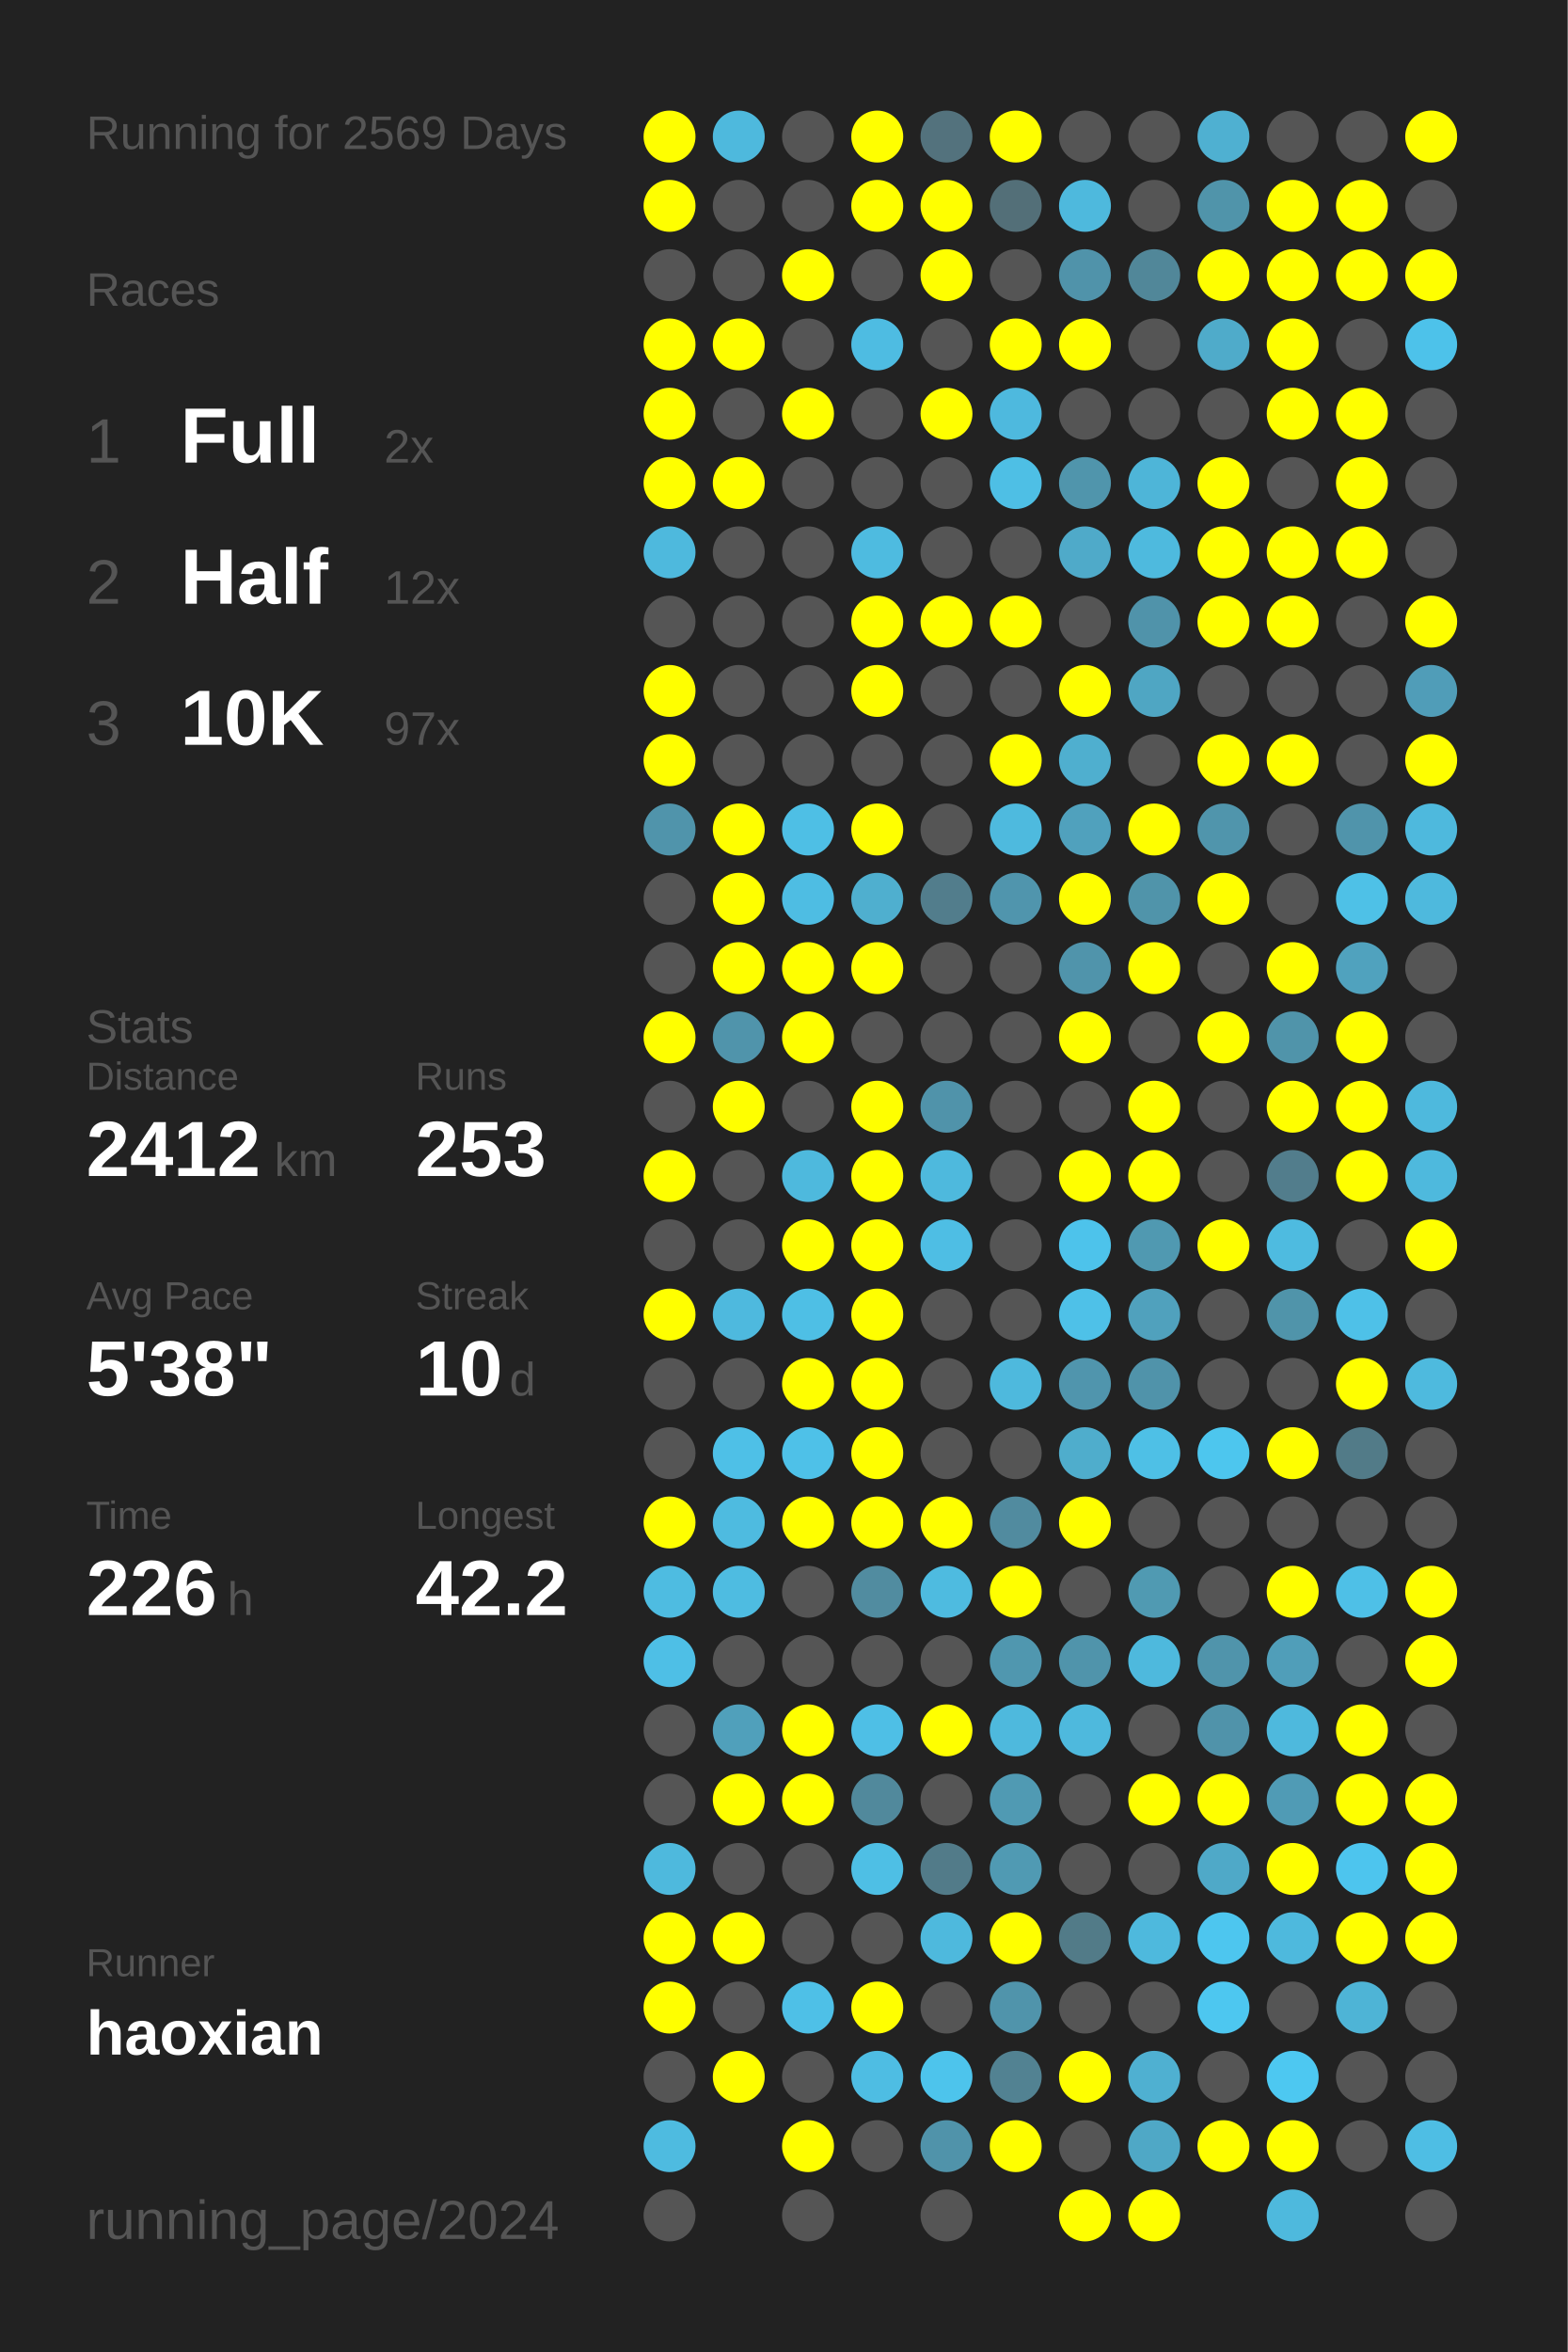
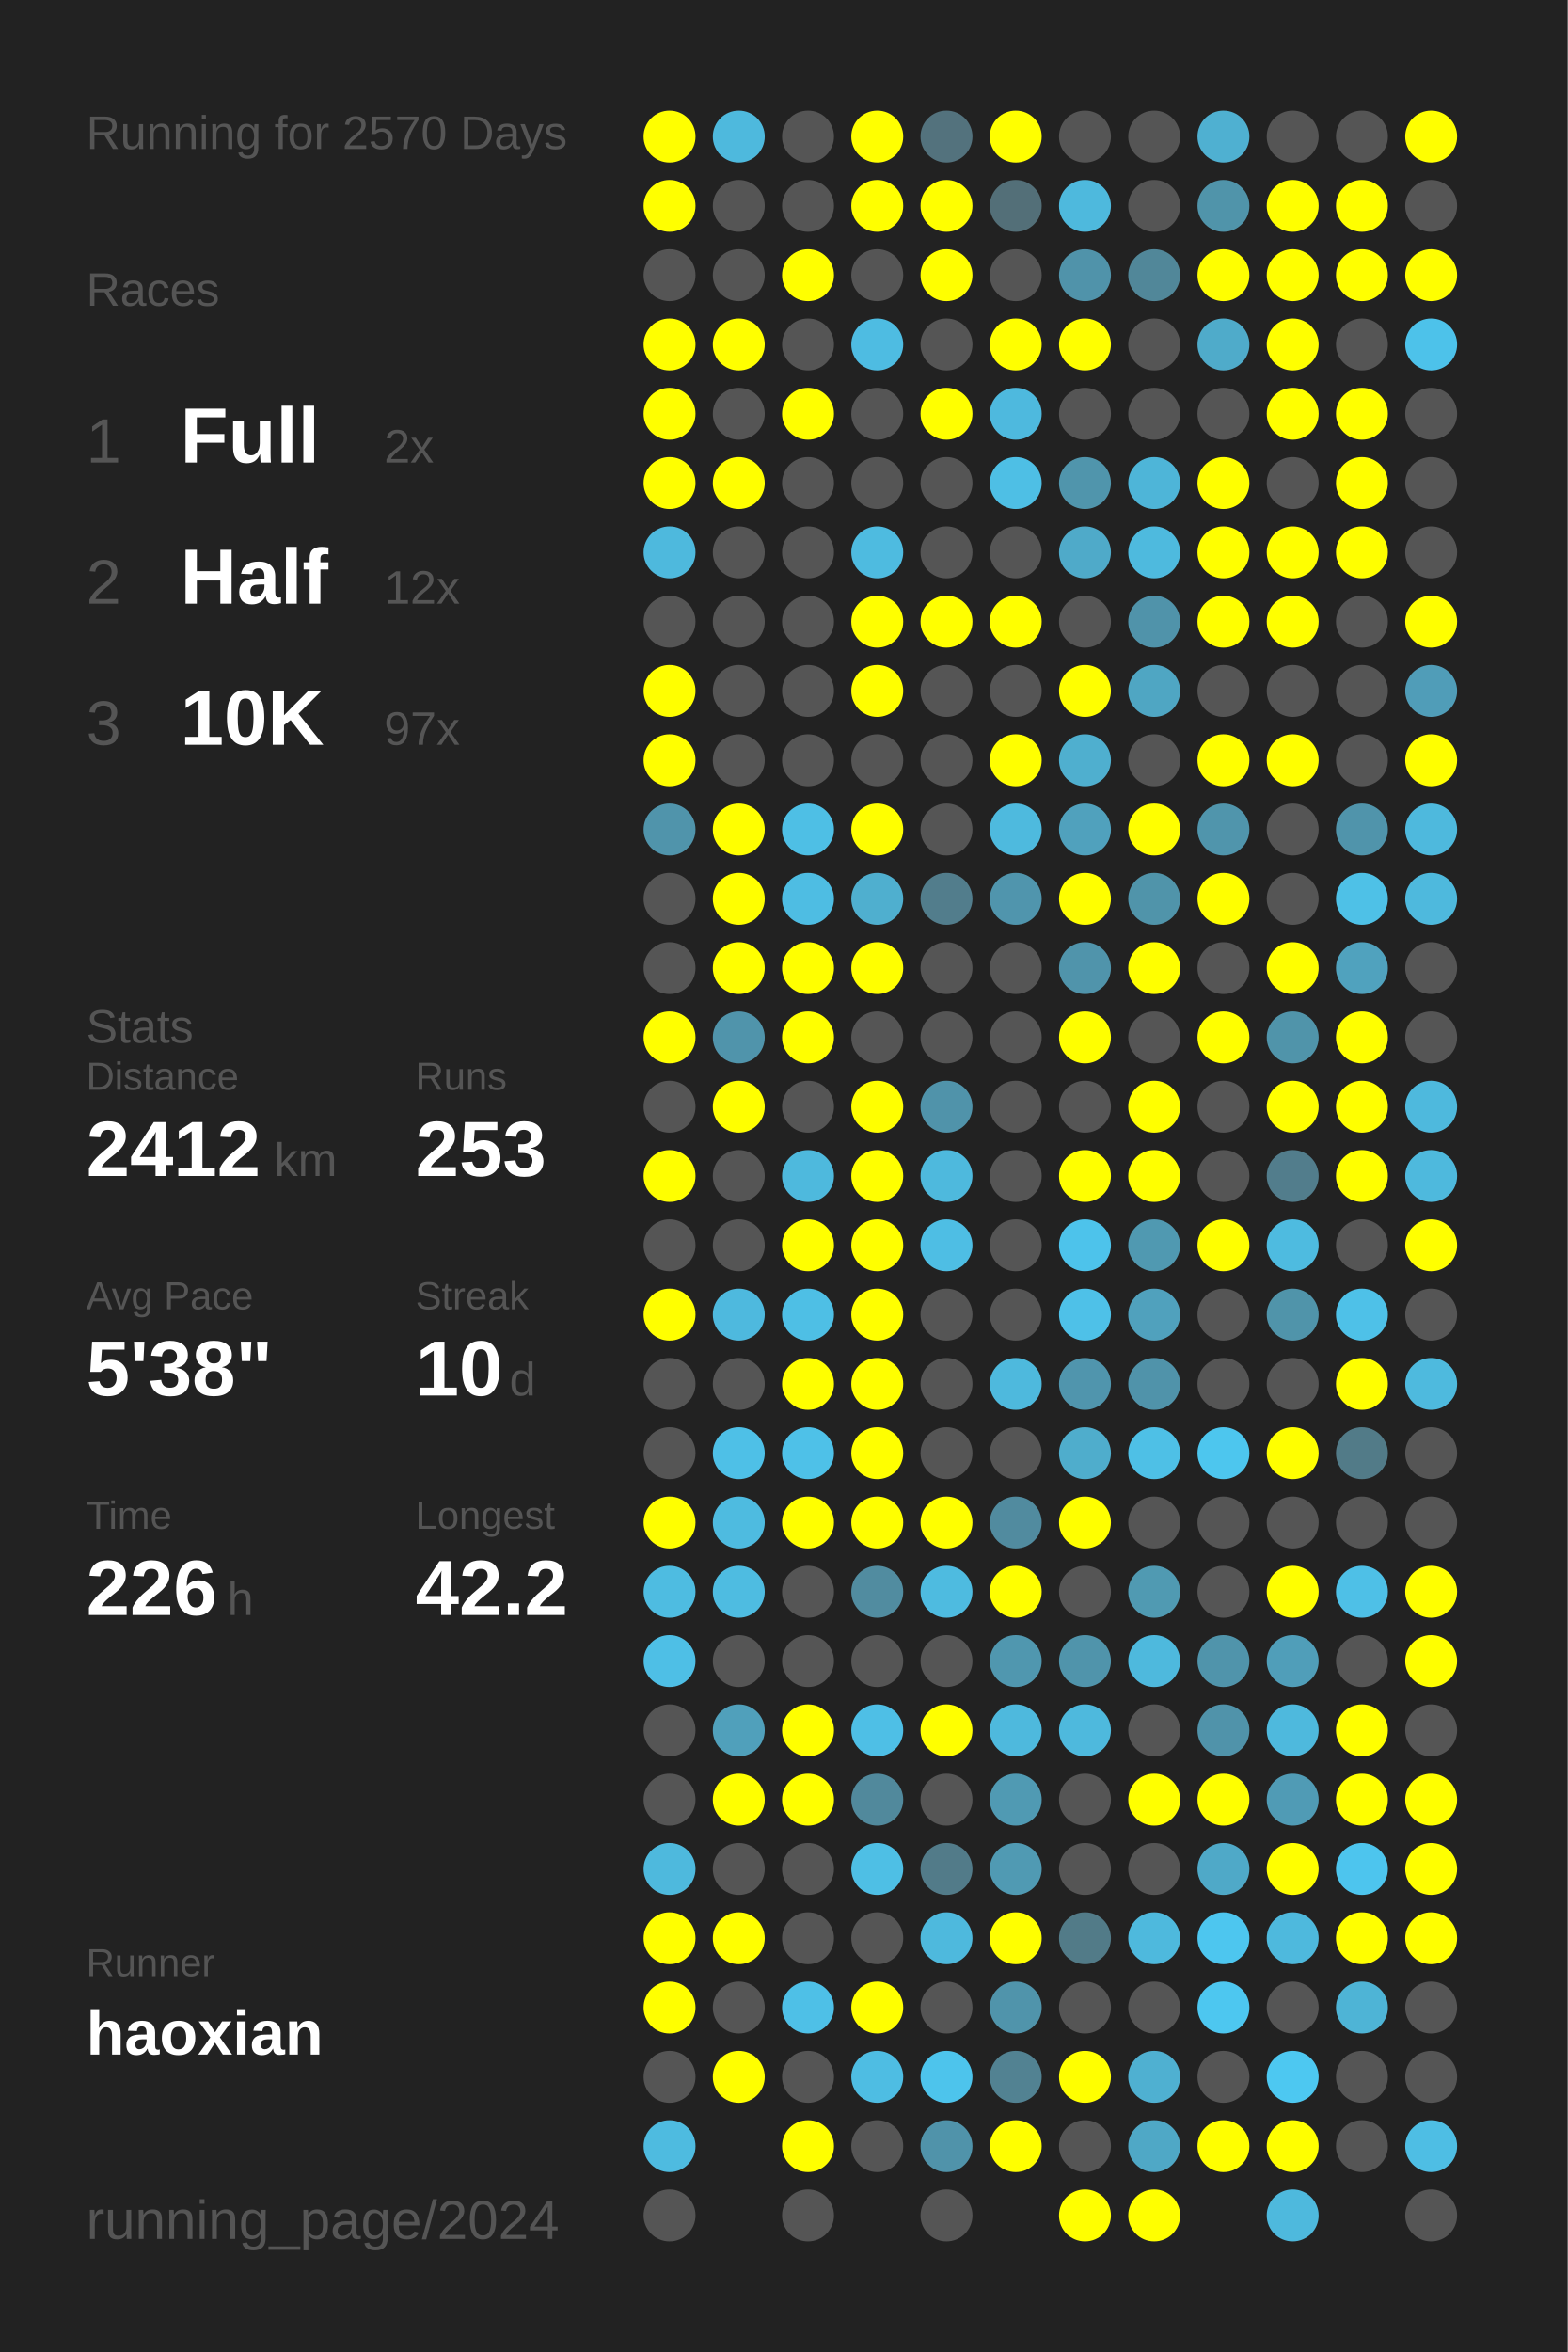
<svg xmlns="http://www.w3.org/2000/svg" baseProfile="full" height="300mm" version="1.1" viewBox="0,0,200,300" width="200mm">
  <defs />
  <rect fill="#222222" height="300" width="200" x="0" y="0" />
-   <text fill="#555555" style="font-size:6px; font-family:Arial;" x="11" y="19">Running for 2569 Days</text>
+   <text fill="#555555" style="font-size:6px; font-family:Arial;" x="11" y="19">Running for 2570 Days</text>
  <text fill="#555555" style="font-size:6px; font-family:Arial;" x="11" y="39">Races</text>
  <text fill="#555555" style="font-size:8px; font-family:Arial;" x="11" y="59">1</text>
  <text fill="#FFFFFF" style="font-size:10px; font-family:Arial; font-weight:bold;" x="23" y="59">Full</text>
  <text fill="#555555" style="font-size:6px; font-family:Arial;" x="49" y="59">2x</text>
  <text fill="#555555" style="font-size:8px; font-family:Arial;" x="11" y="77">2</text>
  <text fill="#FFFFFF" style="font-size:10px; font-family:Arial; font-weight:bold;" x="23" y="77">Half</text>
  <text fill="#555555" style="font-size:6px; font-family:Arial;" x="49" y="77">12x</text>
  <text fill="#555555" style="font-size:8px; font-family:Arial;" x="11" y="95">3</text>
  <text fill="#FFFFFF" style="font-size:10px; font-family:Arial; font-weight:bold;" x="23" y="95">10K</text>
  <text fill="#555555" style="font-size:6px; font-family:Arial;" x="49" y="95">97x</text>
  <text fill="#555555" style="font-size:6px; font-family:Arial;" x="11" y="133">Stats</text>
  <text fill="#555555" style="font-size:5px; font-family:Arial;" x="11" y="139">Distance</text>
  <text fill="#FFFFFF" style="font-size:10px; font-family:Arial; font-weight:bold;" x="11" y="150">2412</text>
  <text fill="#555555" style="font-size:6px; font-family:Arial;" x="35" y="150">km</text>
  <text fill="#555555" style="font-size:5px; font-family:Arial;" x="53" y="139">Runs</text>
  <text fill="#FFFFFF" style="font-size:10px; font-family:Arial; font-weight:bold;" x="53" y="150">253</text>
  <text fill="#555555" style="font-size:5px; font-family:Arial;" x="11" y="167">Avg Pace</text>
  <text fill="#FFFFFF" style="font-size:10px; font-family:Arial; font-weight:bold;" x="11" y="178">5'38"</text>
  <text fill="#555555" style="font-size:5px; font-family:Arial;" x="53" y="167">Streak</text>
  <text fill="#FFFFFF" style="font-size:10px; font-family:Arial; font-weight:bold;" x="53" y="178">10</text>
  <text fill="#555555" style="font-size:6px; font-family:Arial;" x="65" y="178">d</text>
  <text fill="#555555" style="font-size:5px; font-family:Arial;" x="11" y="195">Time</text>
  <text fill="#FFFFFF" style="font-size:10px; font-family:Arial; font-weight:bold;" x="11" y="206">226</text>
  <text fill="#555555" style="font-size:6px; font-family:Arial;" x="29" y="206">h</text>
  <text fill="#555555" style="font-size:5px; font-family:Arial;" x="53" y="195">Longest</text>
  <text fill="#FFFFFF" style="font-size:10px; font-family:Arial; font-weight:bold;" x="53" y="206">42.2</text>
  <text fill="#555555" style="font-size:5px; font-family:Arial;" x="11" y="252.065">Runner</text>
  <text fill="#FFFFFF" style="font-size:8px; font-family:Arial; font-weight:bold;" x="11" y="262.065">haoxian</text>
  <text fill="#555555" style="font-size:7px; font-family:Arial;" x="11" y="285.581">running_page/2024</text>
  <circle cx="85.417" cy="17.419" fill="#FFFF00" r="3.312" />
  <circle cx="85.417" cy="26.258" fill="#FFFF00" r="3.312" />
  <circle cx="85.417" cy="35.097" fill="#555555" r="3.312" />
  <circle cx="85.417" cy="43.935" fill="#FFFF00" r="3.312" />
  <circle cx="85.417" cy="52.774" fill="#FFFF00" r="3.312" />
  <circle cx="85.417" cy="61.613" fill="#FFFF00" r="3.312" />
  <circle cx="85.417" cy="70.452" fill="#4eb9dd" r="3.312" />
  <circle cx="85.417" cy="79.29" fill="#555555" r="3.312" />
  <circle cx="85.417" cy="88.129" fill="#FFFF00" r="3.312" />
  <circle cx="85.417" cy="96.968" fill="#FFFF00" r="3.312" />
  <circle cx="85.417" cy="105.806" fill="#5094ab" r="3.312" />
  <circle cx="85.417" cy="114.645" fill="#555555" r="3.312" />
  <circle cx="85.417" cy="123.484" fill="#555555" r="3.312" />
  <circle cx="85.417" cy="132.323" fill="#FFFF00" r="3.312" />
  <circle cx="85.417" cy="141.161" fill="#555555" r="3.312" />
  <circle cx="85.417" cy="150" fill="#FFFF00" r="3.312" />
  <circle cx="85.417" cy="158.839" fill="#555555" r="3.312" />
  <circle cx="85.417" cy="167.677" fill="#FFFF00" r="3.312" />
  <circle cx="85.417" cy="176.516" fill="#555555" r="3.312" />
  <circle cx="85.417" cy="185.355" fill="#555555" r="3.312" />
  <circle cx="85.417" cy="194.194" fill="#FFFF00" r="3.312" />
  <circle cx="85.417" cy="203.032" fill="#4ebce1" r="3.312" />
  <circle cx="85.417" cy="211.871" fill="#4ebfe6" r="3.312" />
  <circle cx="85.417" cy="220.71" fill="#555555" r="3.312" />
  <circle cx="85.417" cy="229.548" fill="#555555" r="3.312" />
  <circle cx="85.417" cy="238.387" fill="#4eb9dd" r="3.312" />
  <circle cx="85.417" cy="247.226" fill="#FFFF00" r="3.312" />
  <circle cx="85.417" cy="256.065" fill="#FFFF00" r="3.312" />
  <circle cx="85.417" cy="264.903" fill="#555555" r="3.312" />
  <circle cx="85.417" cy="273.742" fill="#4ebbe0" r="3.312" />
  <circle cx="85.417" cy="282.581" fill="#555555" r="3.312" />
  <circle cx="94.25" cy="17.419" fill="#4eb9dd" r="3.312" />
  <circle cx="94.25" cy="26.258" fill="#555555" r="3.312" />
  <circle cx="94.25" cy="35.097" fill="#555555" r="3.312" />
  <circle cx="94.25" cy="43.935" fill="#FFFF00" r="3.312" />
  <circle cx="94.25" cy="52.774" fill="#555555" r="3.312" />
  <circle cx="94.25" cy="61.613" fill="#FFFF00" r="3.312" />
  <circle cx="94.25" cy="70.452" fill="#555555" r="3.312" />
  <circle cx="94.25" cy="79.29" fill="#555555" r="3.312" />
  <circle cx="94.25" cy="88.129" fill="#555555" r="3.312" />
  <circle cx="94.25" cy="96.968" fill="#555555" r="3.312" />
  <circle cx="94.25" cy="105.806" fill="#FFFF00" r="3.312" />
  <circle cx="94.25" cy="114.645" fill="#FFFF00" r="3.312" />
  <circle cx="94.25" cy="123.484" fill="#FFFF00" r="3.312" />
  <circle cx="94.25" cy="132.323" fill="#5094ab" r="3.312" />
  <circle cx="94.25" cy="141.161" fill="#FFFF00" r="3.312" />
  <circle cx="94.25" cy="150" fill="#555555" r="3.312" />
  <circle cx="94.25" cy="158.839" fill="#555555" r="3.312" />
  <circle cx="94.25" cy="167.677" fill="#4eb9de" r="3.312" />
  <circle cx="94.25" cy="176.516" fill="#555555" r="3.312" />
  <circle cx="94.25" cy="185.355" fill="#4ec0e7" r="3.312" />
  <circle cx="94.25" cy="194.194" fill="#4ebbe0" r="3.312" />
  <circle cx="94.25" cy="203.032" fill="#4ebce1" r="3.312" />
  <circle cx="94.25" cy="211.871" fill="#555555" r="3.312" />
  <circle cx="94.25" cy="220.71" fill="#50a0bb" r="3.312" />
  <circle cx="94.25" cy="229.548" fill="#FFFF00" r="3.312" />
  <circle cx="94.25" cy="238.387" fill="#555555" r="3.312" />
  <circle cx="94.25" cy="247.226" fill="#FFFF00" r="3.312" />
  <circle cx="94.25" cy="256.065" fill="#555555" r="3.312" />
  <circle cx="94.25" cy="264.903" fill="#FFFF00" r="3.312" />
  <circle cx="103.083" cy="17.419" fill="#555555" r="3.312" />
  <circle cx="103.083" cy="26.258" fill="#555555" r="3.312" />
  <circle cx="103.083" cy="35.097" fill="#FFFF00" r="3.312" />
  <circle cx="103.083" cy="43.935" fill="#555555" r="3.312" />
  <circle cx="103.083" cy="52.774" fill="#FFFF00" r="3.312" />
  <circle cx="103.083" cy="61.613" fill="#555555" r="3.312" />
  <circle cx="103.083" cy="70.452" fill="#555555" r="3.312" />
  <circle cx="103.083" cy="79.29" fill="#555555" r="3.312" />
  <circle cx="103.083" cy="88.129" fill="#555555" r="3.312" />
  <circle cx="103.083" cy="96.968" fill="#555555" r="3.312" />
  <circle cx="103.083" cy="105.806" fill="#4ebfe5" r="3.312" />
  <circle cx="103.083" cy="114.645" fill="#4ebde3" r="3.312" />
  <circle cx="103.083" cy="123.484" fill="#FFFF00" r="3.312" />
  <circle cx="103.083" cy="132.323" fill="#FFFF00" r="3.312" />
  <circle cx="103.083" cy="141.161" fill="#555555" r="3.312" />
  <circle cx="103.083" cy="150" fill="#4eb9dd" r="3.312" />
  <circle cx="103.083" cy="158.839" fill="#FFFF00" r="3.312" />
  <circle cx="103.083" cy="167.677" fill="#4ebfe5" r="3.312" />
  <circle cx="103.083" cy="176.516" fill="#FFFF00" r="3.312" />
  <circle cx="103.083" cy="185.355" fill="#4ec1e8" r="3.312" />
  <circle cx="103.083" cy="194.194" fill="#FFFF00" r="3.312" />
  <circle cx="103.083" cy="203.032" fill="#555555" r="3.312" />
  <circle cx="103.083" cy="211.871" fill="#555555" r="3.312" />
  <circle cx="103.083" cy="220.71" fill="#FFFF00" r="3.312" />
  <circle cx="103.083" cy="229.548" fill="#FFFF00" r="3.312" />
  <circle cx="103.083" cy="238.387" fill="#555555" r="3.312" />
  <circle cx="103.083" cy="247.226" fill="#555555" r="3.312" />
  <circle cx="103.083" cy="256.065" fill="#4ec0e7" r="3.312" />
  <circle cx="103.083" cy="264.903" fill="#555555" r="3.312" />
  <circle cx="103.083" cy="273.742" fill="#FFFF00" r="3.312" />
  <circle cx="103.083" cy="282.581" fill="#555555" r="3.312" />
  <circle cx="111.917" cy="17.419" fill="#FFFF00" r="3.312" />
  <circle cx="111.917" cy="26.258" fill="#FFFF00" r="3.312" />
  <circle cx="111.917" cy="35.097" fill="#555555" r="3.312" />
  <circle cx="111.917" cy="43.935" fill="#4ebce2" r="3.312" />
  <circle cx="111.917" cy="52.774" fill="#555555" r="3.312" />
  <circle cx="111.917" cy="61.613" fill="#555555" r="3.312" />
  <circle cx="111.917" cy="70.452" fill="#4ebbe0" r="3.312" />
  <circle cx="111.917" cy="79.29" fill="#FFFF00" r="3.312" />
  <circle cx="111.917" cy="88.129" fill="#FFFF00" r="3.312" />
  <circle cx="111.917" cy="96.968" fill="#555555" r="3.312" />
  <circle cx="111.917" cy="105.806" fill="#FFFF00" r="3.312" />
  <circle cx="111.917" cy="114.645" fill="#4fafcf" r="3.312" />
  <circle cx="111.917" cy="123.484" fill="#FFFF00" r="3.312" />
  <circle cx="111.917" cy="132.323" fill="#555555" r="3.312" />
  <circle cx="111.917" cy="141.161" fill="#FFFF00" r="3.312" />
  <circle cx="111.917" cy="150" fill="#FFFF00" r="3.312" />
  <circle cx="111.917" cy="158.839" fill="#FFFF00" r="3.312" />
  <circle cx="111.917" cy="167.677" fill="#FFFF00" r="3.312" />
  <circle cx="111.917" cy="176.516" fill="#FFFF00" r="3.312" />
  <circle cx="111.917" cy="185.355" fill="#FFFF00" r="3.312" />
  <circle cx="111.917" cy="194.194" fill="#FFFF00" r="3.312" />
  <circle cx="111.917" cy="203.032" fill="#518ca0" r="3.312" />
  <circle cx="111.917" cy="211.871" fill="#555555" r="3.312" />
  <circle cx="111.917" cy="220.71" fill="#4ebfe6" r="3.312" />
  <circle cx="111.917" cy="229.548" fill="#51899c" r="3.312" />
  <circle cx="111.917" cy="238.387" fill="#4ebfe5" r="3.312" />
  <circle cx="111.917" cy="247.226" fill="#555555" r="3.312" />
  <circle cx="111.917" cy="256.065" fill="#FFFF00" r="3.312" />
  <circle cx="111.917" cy="264.903" fill="#4ebde3" r="3.312" />
  <circle cx="111.917" cy="273.742" fill="#555555" r="3.312" />
  <circle cx="120.75" cy="17.419" fill="#53727d" r="3.312" />
  <circle cx="120.75" cy="26.258" fill="#FFFF00" r="3.312" />
  <circle cx="120.75" cy="35.097" fill="#FFFF00" r="3.312" />
  <circle cx="120.75" cy="43.935" fill="#555555" r="3.312" />
  <circle cx="120.75" cy="52.774" fill="#FFFF00" r="3.312" />
  <circle cx="120.75" cy="61.613" fill="#555555" r="3.312" />
  <circle cx="120.75" cy="70.452" fill="#555555" r="3.312" />
  <circle cx="120.75" cy="79.29" fill="#FFFF00" r="3.312" />
  <circle cx="120.75" cy="88.129" fill="#555555" r="3.312" />
  <circle cx="120.75" cy="96.968" fill="#555555" r="3.312" />
  <circle cx="120.75" cy="105.806" fill="#555555" r="3.312" />
  <circle cx="120.75" cy="114.645" fill="#527d8c" r="3.312" />
  <circle cx="120.75" cy="123.484" fill="#555555" r="3.312" />
  <circle cx="120.75" cy="132.323" fill="#555555" r="3.312" />
  <circle cx="120.75" cy="141.161" fill="#5093aa" r="3.312" />
  <circle cx="120.75" cy="150" fill="#4eb9dd" r="3.312" />
  <circle cx="120.75" cy="158.839" fill="#4ebee4" r="3.312" />
  <circle cx="120.75" cy="167.677" fill="#555555" r="3.312" />
  <circle cx="120.75" cy="176.516" fill="#555555" r="3.312" />
  <circle cx="120.75" cy="185.355" fill="#555555" r="3.312" />
  <circle cx="120.75" cy="194.194" fill="#FFFF00" r="3.312" />
  <circle cx="120.75" cy="203.032" fill="#4ebbe0" r="3.312" />
  <circle cx="120.75" cy="211.871" fill="#555555" r="3.312" />
  <circle cx="120.75" cy="220.71" fill="#FFFF00" r="3.312" />
  <circle cx="120.75" cy="229.548" fill="#555555" r="3.312" />
  <circle cx="120.75" cy="238.387" fill="#527b89" r="3.312" />
  <circle cx="120.75" cy="247.226" fill="#4eb9dd" r="3.312" />
  <circle cx="120.75" cy="256.065" fill="#555555" r="3.312" />
  <circle cx="120.75" cy="264.903" fill="#4dc4ec" r="3.312" />
  <circle cx="120.75" cy="273.742" fill="#5093aa" r="3.312" />
  <circle cx="120.75" cy="282.581" fill="#555555" r="3.312" />
  <circle cx="129.583" cy="17.419" fill="#FFFF00" r="3.312" />
  <circle cx="129.583" cy="26.258" fill="#536f78" r="3.312" />
  <circle cx="129.583" cy="35.097" fill="#555555" r="3.312" />
  <circle cx="129.583" cy="43.935" fill="#FFFF00" r="3.312" />
  <circle cx="129.583" cy="52.774" fill="#4eb9de" r="3.312" />
  <circle cx="129.583" cy="61.613" fill="#4ebfe5" r="3.312" />
  <circle cx="129.583" cy="70.452" fill="#555555" r="3.312" />
  <circle cx="129.583" cy="79.29" fill="#FFFF00" r="3.312" />
  <circle cx="129.583" cy="88.129" fill="#555555" r="3.312" />
  <circle cx="129.583" cy="96.968" fill="#FFFF00" r="3.312" />
  <circle cx="129.583" cy="105.806" fill="#4ebade" r="3.312" />
  <circle cx="129.583" cy="114.645" fill="#5095ad" r="3.312" />
  <circle cx="129.583" cy="123.484" fill="#555555" r="3.312" />
  <circle cx="129.583" cy="132.323" fill="#555555" r="3.312" />
  <circle cx="129.583" cy="141.161" fill="#555555" r="3.312" />
  <circle cx="129.583" cy="150" fill="#555555" r="3.312" />
  <circle cx="129.583" cy="158.839" fill="#555555" r="3.312" />
  <circle cx="129.583" cy="167.677" fill="#555555" r="3.312" />
  <circle cx="129.583" cy="176.516" fill="#4eb9dd" r="3.312" />
  <circle cx="129.583" cy="185.355" fill="#555555" r="3.312" />
  <circle cx="129.583" cy="194.194" fill="#518b9f" r="3.312" />
  <circle cx="129.583" cy="203.032" fill="#FFFF00" r="3.312" />
  <circle cx="129.583" cy="211.871" fill="#5097af" r="3.312" />
  <circle cx="129.583" cy="220.71" fill="#4eb9dd" r="3.312" />
  <circle cx="129.583" cy="229.548" fill="#509ab3" r="3.312" />
  <circle cx="129.583" cy="238.387" fill="#509ab3" r="3.312" />
  <circle cx="129.583" cy="247.226" fill="#FFFF00" r="3.312" />
  <circle cx="129.583" cy="256.065" fill="#5094ab" r="3.312" />
  <circle cx="129.583" cy="264.903" fill="#528292" r="3.312" />
  <circle cx="129.583" cy="273.742" fill="#FFFF00" r="3.312" />
  <circle cx="138.417" cy="17.419" fill="#555555" r="3.312" />
  <circle cx="138.417" cy="26.258" fill="#4eb9dd" r="3.312" />
  <circle cx="138.417" cy="35.097" fill="#5093aa" r="3.312" />
  <circle cx="138.417" cy="43.935" fill="#FFFF00" r="3.312" />
  <circle cx="138.417" cy="52.774" fill="#555555" r="3.312" />
  <circle cx="138.417" cy="61.613" fill="#5095ac" r="3.312" />
  <circle cx="138.417" cy="70.452" fill="#4faac9" r="3.312" />
  <circle cx="138.417" cy="79.29" fill="#555555" r="3.312" />
  <circle cx="138.417" cy="88.129" fill="#FFFF00" r="3.312" />
  <circle cx="138.417" cy="96.968" fill="#4fafcf" r="3.312" />
  <circle cx="138.417" cy="105.806" fill="#50a1bd" r="3.312" />
  <circle cx="138.417" cy="114.645" fill="#FFFF00" r="3.312" />
  <circle cx="138.417" cy="123.484" fill="#5094ab" r="3.312" />
  <circle cx="138.417" cy="132.323" fill="#FFFF00" r="3.312" />
  <circle cx="138.417" cy="141.161" fill="#555555" r="3.312" />
  <circle cx="138.417" cy="150" fill="#FFFF00" r="3.312" />
  <circle cx="138.417" cy="158.839" fill="#4dc3eb" r="3.312" />
  <circle cx="138.417" cy="167.677" fill="#4ec1e8" r="3.312" />
  <circle cx="138.417" cy="176.516" fill="#5095ad" r="3.312" />
  <circle cx="138.417" cy="185.355" fill="#4fadcc" r="3.312" />
  <circle cx="138.417" cy="194.194" fill="#FFFF00" r="3.312" />
  <circle cx="138.417" cy="203.032" fill="#555555" r="3.312" />
  <circle cx="138.417" cy="211.871" fill="#5094ab" r="3.312" />
  <circle cx="138.417" cy="220.71" fill="#4eb9dd" r="3.312" />
  <circle cx="138.417" cy="229.548" fill="#555555" r="3.312" />
  <circle cx="138.417" cy="238.387" fill="#555555" r="3.312" />
  <circle cx="138.417" cy="247.226" fill="#527b88" r="3.312" />
  <circle cx="138.417" cy="256.065" fill="#555555" r="3.312" />
  <circle cx="138.417" cy="264.903" fill="#FFFF00" r="3.312" />
  <circle cx="138.417" cy="273.742" fill="#555555" r="3.312" />
  <circle cx="138.417" cy="282.581" fill="#FFFF00" r="3.312" />
  <circle cx="147.25" cy="17.419" fill="#555555" r="3.312" />
  <circle cx="147.25" cy="26.258" fill="#555555" r="3.312" />
  <circle cx="147.25" cy="35.097" fill="#518799" r="3.312" />
  <circle cx="147.25" cy="43.935" fill="#555555" r="3.312" />
  <circle cx="147.25" cy="52.774" fill="#555555" r="3.312" />
  <circle cx="147.25" cy="61.613" fill="#4eb5d8" r="3.312" />
  <circle cx="147.25" cy="70.452" fill="#4ebade" r="3.312" />
  <circle cx="147.25" cy="79.29" fill="#5093aa" r="3.312" />
  <circle cx="147.25" cy="88.129" fill="#4fa6c3" r="3.312" />
  <circle cx="147.25" cy="96.968" fill="#555555" r="3.312" />
  <circle cx="147.25" cy="105.806" fill="#FFFF00" r="3.312" />
  <circle cx="147.25" cy="114.645" fill="#5094aa" r="3.312" />
  <circle cx="147.25" cy="123.484" fill="#FFFF00" r="3.312" />
  <circle cx="147.25" cy="132.323" fill="#555555" r="3.312" />
  <circle cx="147.25" cy="141.161" fill="#FFFF00" r="3.312" />
  <circle cx="147.25" cy="150" fill="#FFFF00" r="3.312" />
  <circle cx="147.25" cy="158.839" fill="#5099b1" r="3.312" />
  <circle cx="147.25" cy="167.677" fill="#50a1bd" r="3.312" />
  <circle cx="147.25" cy="176.516" fill="#5093aa" r="3.312" />
  <circle cx="147.25" cy="185.355" fill="#4ec0e6" r="3.312" />
  <circle cx="147.25" cy="194.194" fill="#555555" r="3.312" />
  <circle cx="147.25" cy="203.032" fill="#509ab2" r="3.312" />
  <circle cx="147.25" cy="211.871" fill="#4eb9dd" r="3.312" />
  <circle cx="147.25" cy="220.71" fill="#555555" r="3.312" />
  <circle cx="147.25" cy="229.548" fill="#FFFF00" r="3.312" />
  <circle cx="147.25" cy="238.387" fill="#555555" r="3.312" />
  <circle cx="147.25" cy="247.226" fill="#4eb9dd" r="3.312" />
  <circle cx="147.25" cy="256.065" fill="#555555" r="3.312" />
  <circle cx="147.25" cy="264.903" fill="#4fb0d1" r="3.312" />
  <circle cx="147.25" cy="273.742" fill="#4fa8c6" r="3.312" />
  <circle cx="147.25" cy="282.581" fill="#FFFF00" r="3.312" />
  <circle cx="156.083" cy="17.419" fill="#4fb0d1" r="3.312" />
  <circle cx="156.083" cy="26.258" fill="#5094aa" r="3.312" />
  <circle cx="156.083" cy="35.097" fill="#FFFF00" r="3.312" />
  <circle cx="156.083" cy="43.935" fill="#4fabca" r="3.312" />
  <circle cx="156.083" cy="52.774" fill="#555555" r="3.312" />
  <circle cx="156.083" cy="61.613" fill="#FFFF00" r="3.312" />
  <circle cx="156.083" cy="70.452" fill="#FFFF00" r="3.312" />
  <circle cx="156.083" cy="79.29" fill="#FFFF00" r="3.312" />
  <circle cx="156.083" cy="88.129" fill="#555555" r="3.312" />
  <circle cx="156.083" cy="96.968" fill="#FFFF00" r="3.312" />
  <circle cx="156.083" cy="105.806" fill="#5095ac" r="3.312" />
  <circle cx="156.083" cy="114.645" fill="#FFFF00" r="3.312" />
  <circle cx="156.083" cy="123.484" fill="#555555" r="3.312" />
  <circle cx="156.083" cy="132.323" fill="#FFFF00" r="3.312" />
  <circle cx="156.083" cy="141.161" fill="#555555" r="3.312" />
  <circle cx="156.083" cy="150" fill="#555555" r="3.312" />
  <circle cx="156.083" cy="158.839" fill="#FFFF00" r="3.312" />
  <circle cx="156.083" cy="167.677" fill="#555555" r="3.312" />
  <circle cx="156.083" cy="176.516" fill="#555555" r="3.312" />
  <circle cx="156.083" cy="185.355" fill="#4dc6ee" r="3.312" />
  <circle cx="156.083" cy="194.194" fill="#555555" r="3.312" />
  <circle cx="156.083" cy="203.032" fill="#555555" r="3.312" />
  <circle cx="156.083" cy="211.871" fill="#5094ab" r="3.312" />
  <circle cx="156.083" cy="220.71" fill="#5093aa" r="3.312" />
  <circle cx="156.083" cy="229.548" fill="#FFFF00" r="3.312" />
  <circle cx="156.083" cy="238.387" fill="#4fa9c8" r="3.312" />
  <circle cx="156.083" cy="247.226" fill="#4dc6ef" r="3.312" />
  <circle cx="156.083" cy="256.065" fill="#4dc7f0" r="3.312" />
  <circle cx="156.083" cy="264.903" fill="#555555" r="3.312" />
  <circle cx="156.083" cy="273.742" fill="#FFFF00" r="3.312" />
  <circle cx="164.917" cy="17.419" fill="#555555" r="3.312" />
  <circle cx="164.917" cy="26.258" fill="#FFFF00" r="3.312" />
  <circle cx="164.917" cy="35.097" fill="#FFFF00" r="3.312" />
  <circle cx="164.917" cy="43.935" fill="#FFFF00" r="3.312" />
  <circle cx="164.917" cy="52.774" fill="#FFFF00" r="3.312" />
  <circle cx="164.917" cy="61.613" fill="#555555" r="3.312" />
  <circle cx="164.917" cy="70.452" fill="#FFFF00" r="3.312" />
  <circle cx="164.917" cy="79.29" fill="#FFFF00" r="3.312" />
  <circle cx="164.917" cy="88.129" fill="#555555" r="3.312" />
  <circle cx="164.917" cy="96.968" fill="#FFFF00" r="3.312" />
  <circle cx="164.917" cy="105.806" fill="#555555" r="3.312" />
  <circle cx="164.917" cy="114.645" fill="#555555" r="3.312" />
  <circle cx="164.917" cy="123.484" fill="#FFFF00" r="3.312" />
  <circle cx="164.917" cy="132.323" fill="#5094aa" r="3.312" />
  <circle cx="164.917" cy="141.161" fill="#FFFF00" r="3.312" />
  <circle cx="164.917" cy="150" fill="#527d8c" r="3.312" />
  <circle cx="164.917" cy="158.839" fill="#4ebbe0" r="3.312" />
  <circle cx="164.917" cy="167.677" fill="#5094aa" r="3.312" />
  <circle cx="164.917" cy="176.516" fill="#555555" r="3.312" />
  <circle cx="164.917" cy="185.355" fill="#FFFF00" r="3.312" />
  <circle cx="164.917" cy="194.194" fill="#555555" r="3.312" />
  <circle cx="164.917" cy="203.032" fill="#FFFF00" r="3.312" />
  <circle cx="164.917" cy="211.871" fill="#509eb9" r="3.312" />
  <circle cx="164.917" cy="220.71" fill="#4eb9dd" r="3.312" />
  <circle cx="164.917" cy="229.548" fill="#509bb5" r="3.312" />
  <circle cx="164.917" cy="238.387" fill="#FFFF00" r="3.312" />
  <circle cx="164.917" cy="247.226" fill="#4eb9dd" r="3.312" />
  <circle cx="164.917" cy="256.065" fill="#555555" r="3.312" />
  <circle cx="164.917" cy="264.903" fill="#4dc8f1" r="3.312" />
  <circle cx="164.917" cy="273.742" fill="#FFFF00" r="3.312" />
  <circle cx="164.917" cy="282.581" fill="#4eb9dd" r="3.312" />
  <circle cx="173.75" cy="17.419" fill="#555555" r="3.312" />
  <circle cx="173.75" cy="26.258" fill="#FFFF00" r="3.312" />
  <circle cx="173.75" cy="35.097" fill="#FFFF00" r="3.312" />
  <circle cx="173.75" cy="43.935" fill="#555555" r="3.312" />
  <circle cx="173.75" cy="52.774" fill="#FFFF00" r="3.312" />
  <circle cx="173.75" cy="61.613" fill="#FFFF00" r="3.312" />
  <circle cx="173.75" cy="70.452" fill="#FFFF00" r="3.312" />
  <circle cx="173.75" cy="79.29" fill="#555555" r="3.312" />
  <circle cx="173.75" cy="88.129" fill="#555555" r="3.312" />
  <circle cx="173.75" cy="96.968" fill="#555555" r="3.312" />
  <circle cx="173.75" cy="105.806" fill="#5094ab" r="3.312" />
  <circle cx="173.75" cy="114.645" fill="#4ec1e7" r="3.312" />
  <circle cx="173.75" cy="123.484" fill="#50a2be" r="3.312" />
  <circle cx="173.75" cy="132.323" fill="#FFFF00" r="3.312" />
  <circle cx="173.75" cy="141.161" fill="#FFFF00" r="3.312" />
  <circle cx="173.75" cy="150" fill="#FFFF00" r="3.312" />
  <circle cx="173.75" cy="158.839" fill="#555555" r="3.312" />
  <circle cx="173.75" cy="167.677" fill="#4ec1e8" r="3.312" />
  <circle cx="173.75" cy="176.516" fill="#FFFF00" r="3.312" />
  <circle cx="173.75" cy="185.355" fill="#527b88" r="3.312" />
  <circle cx="173.75" cy="194.194" fill="#555555" r="3.312" />
  <circle cx="173.75" cy="203.032" fill="#4ec0e7" r="3.312" />
  <circle cx="173.75" cy="211.871" fill="#555555" r="3.312" />
  <circle cx="173.75" cy="220.71" fill="#FFFF00" r="3.312" />
  <circle cx="173.75" cy="229.548" fill="#FFFF00" r="3.312" />
  <circle cx="173.75" cy="238.387" fill="#4dc5ee" r="3.312" />
  <circle cx="173.75" cy="247.226" fill="#FFFF00" r="3.312" />
  <circle cx="173.75" cy="256.065" fill="#4eb4d6" r="3.312" />
  <circle cx="173.75" cy="264.903" fill="#555555" r="3.312" />
  <circle cx="173.75" cy="273.742" fill="#555555" r="3.312" />
  <circle cx="182.583" cy="17.419" fill="#FFFF00" r="3.312" />
  <circle cx="182.583" cy="26.258" fill="#555555" r="3.312" />
  <circle cx="182.583" cy="35.097" fill="#FFFF00" r="3.312" />
  <circle cx="182.583" cy="43.935" fill="#4dc2ea" r="3.312" />
  <circle cx="182.583" cy="52.774" fill="#555555" r="3.312" />
  <circle cx="182.583" cy="61.613" fill="#555555" r="3.312" />
  <circle cx="182.583" cy="70.452" fill="#555555" r="3.312" />
  <circle cx="182.583" cy="79.29" fill="#FFFF00" r="3.312" />
  <circle cx="182.583" cy="88.129" fill="#509db8" r="3.312" />
  <circle cx="182.583" cy="96.968" fill="#FFFF00" r="3.312" />
  <circle cx="182.583" cy="105.806" fill="#4eb9dd" r="3.312" />
  <circle cx="182.583" cy="114.645" fill="#4eb9dd" r="3.312" />
  <circle cx="182.583" cy="123.484" fill="#555555" r="3.312" />
  <circle cx="182.583" cy="132.323" fill="#555555" r="3.312" />
  <circle cx="182.583" cy="141.161" fill="#4eb9dd" r="3.312" />
  <circle cx="182.583" cy="150" fill="#4eb9dd" r="3.312" />
  <circle cx="182.583" cy="158.839" fill="#FFFF00" r="3.312" />
  <circle cx="182.583" cy="167.677" fill="#555555" r="3.312" />
  <circle cx="182.583" cy="176.516" fill="#4ebade" r="3.312" />
  <circle cx="182.583" cy="185.355" fill="#555555" r="3.312" />
  <circle cx="182.583" cy="194.194" fill="#555555" r="3.312" />
  <circle cx="182.583" cy="203.032" fill="#FFFF00" r="3.312" />
  <circle cx="182.583" cy="211.871" fill="#FFFF00" r="3.312" />
  <circle cx="182.583" cy="220.71" fill="#555555" r="3.312" />
  <circle cx="182.583" cy="229.548" fill="#FFFF00" r="3.312" />
  <circle cx="182.583" cy="238.387" fill="#FFFF00" r="3.312" />
  <circle cx="182.583" cy="247.226" fill="#FFFF00" r="3.312" />
  <circle cx="182.583" cy="256.065" fill="#555555" r="3.312" />
  <circle cx="182.583" cy="264.903" fill="#555555" r="3.312" />
  <circle cx="182.583" cy="273.742" fill="#4ebee4" r="3.312" />
  <circle cx="182.583" cy="282.581" fill="#555555" r="3.312" />
</svg>
